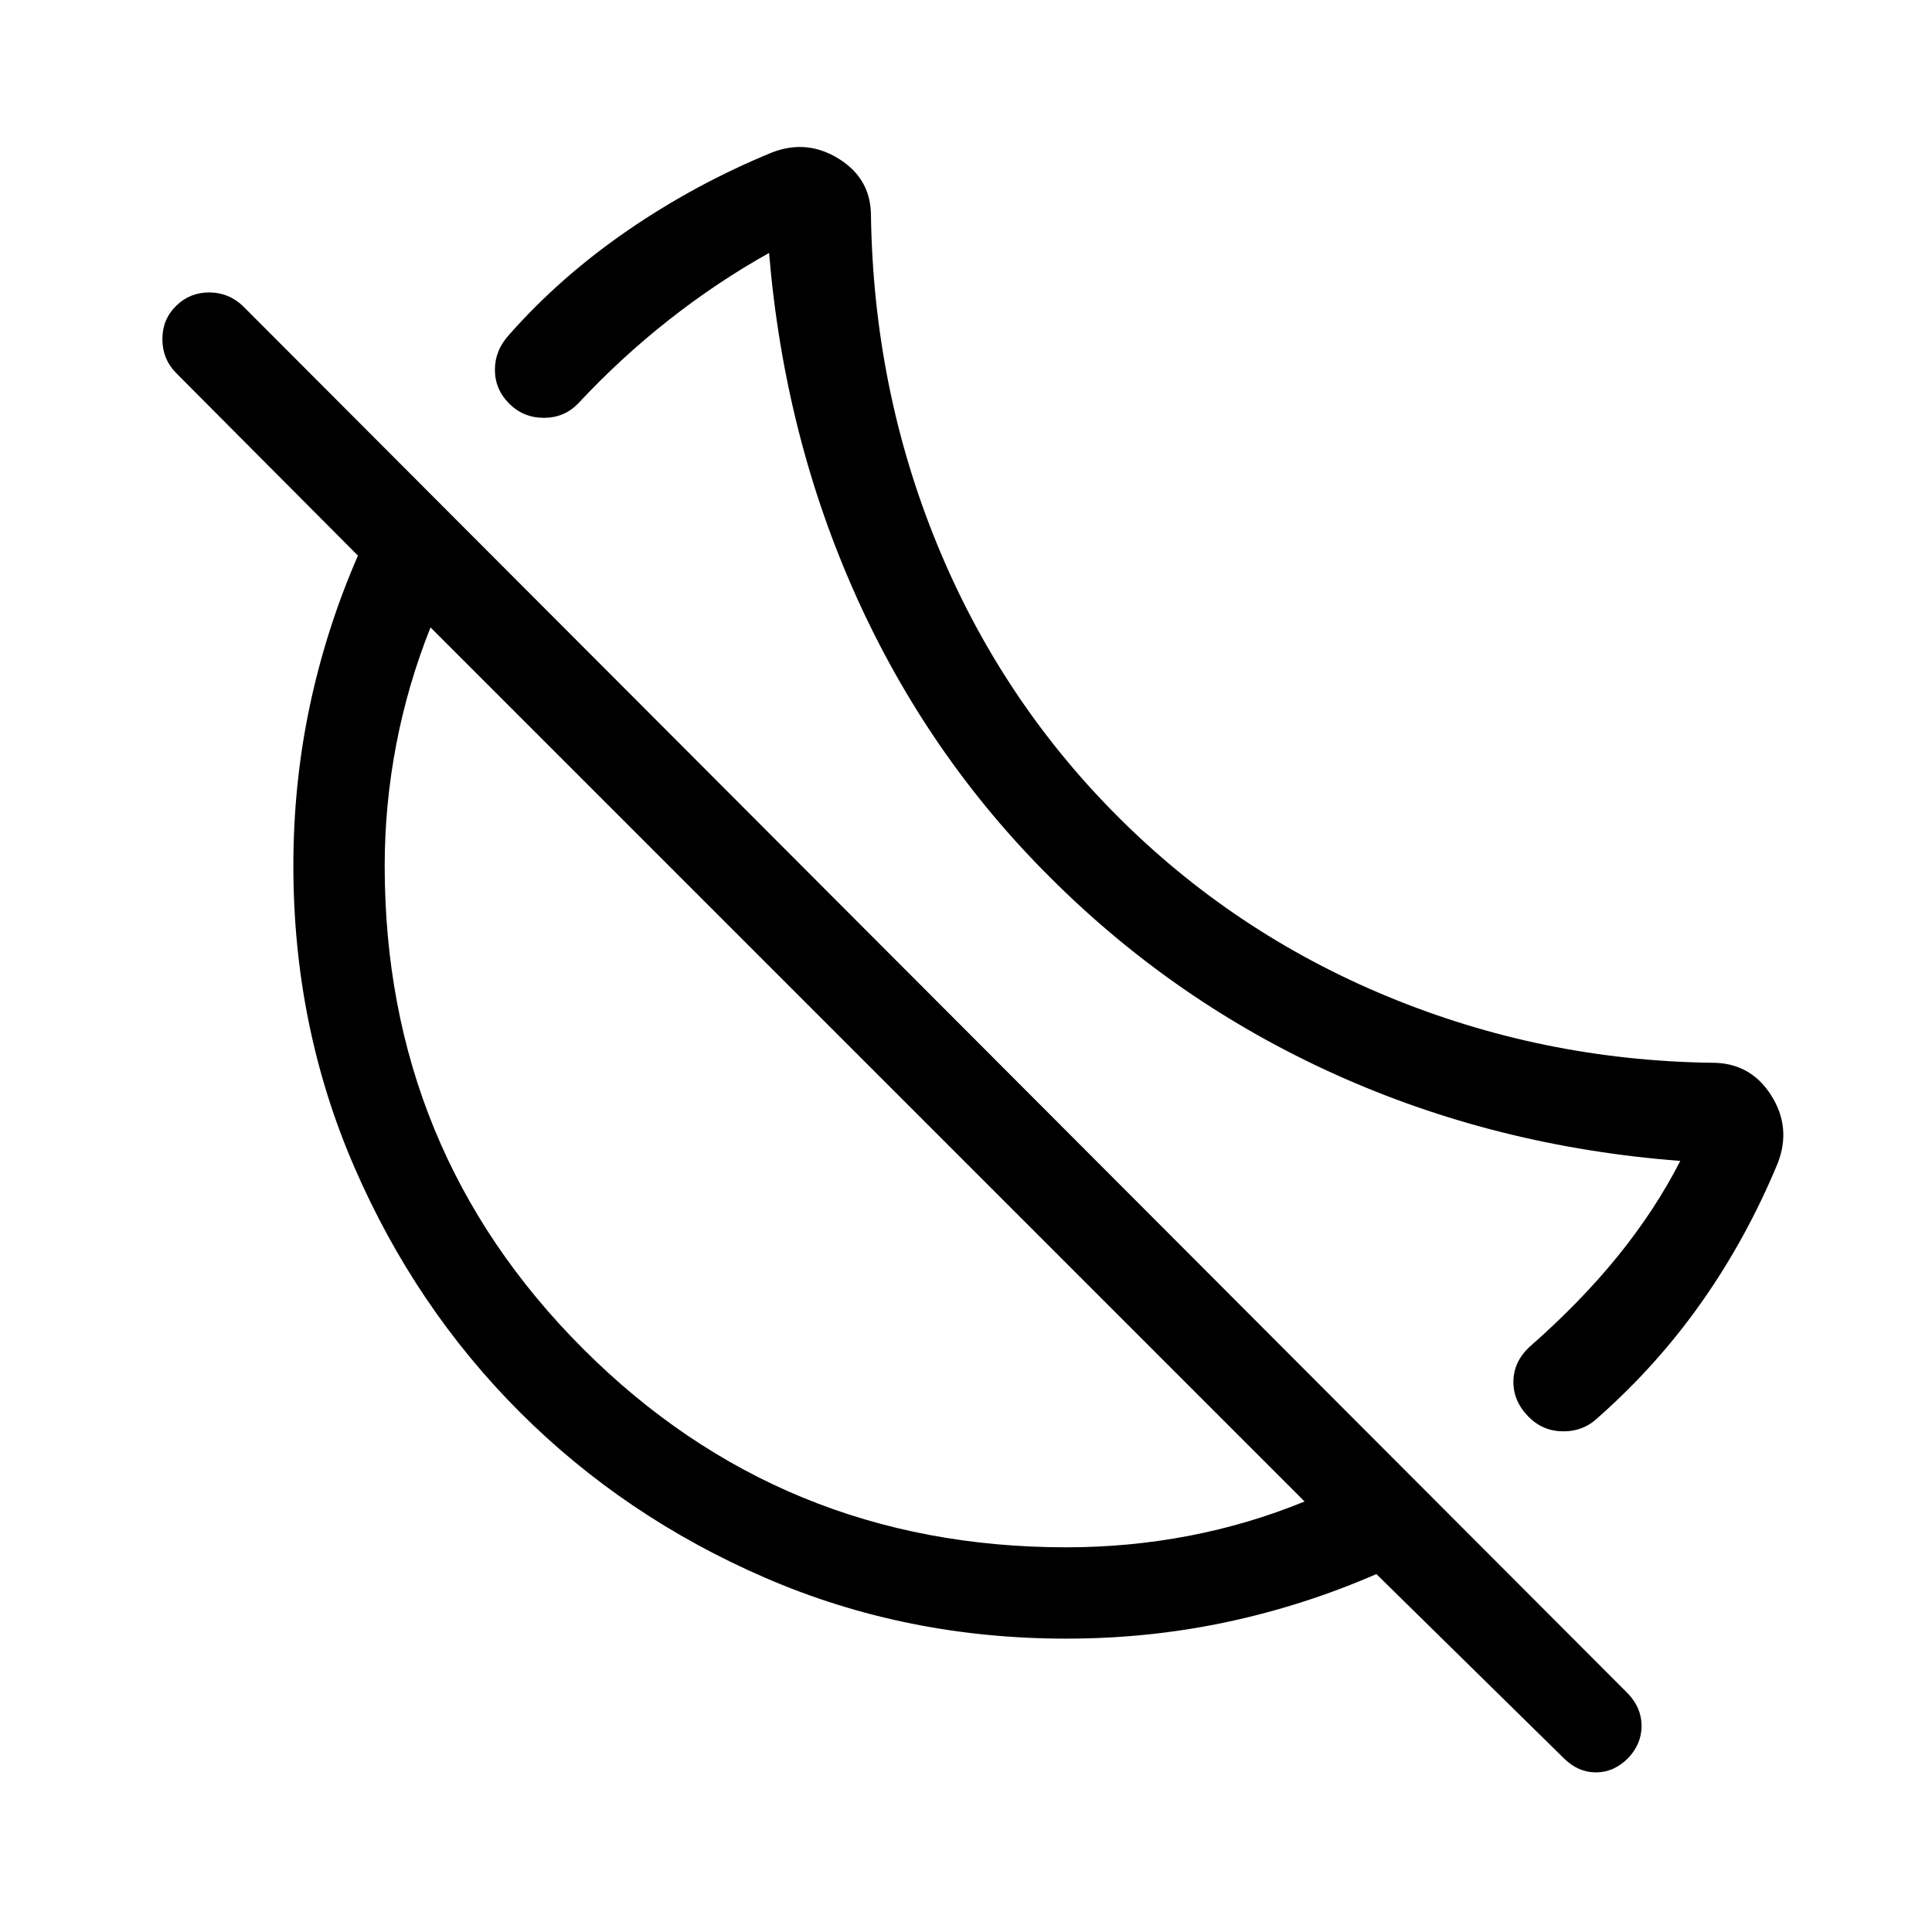
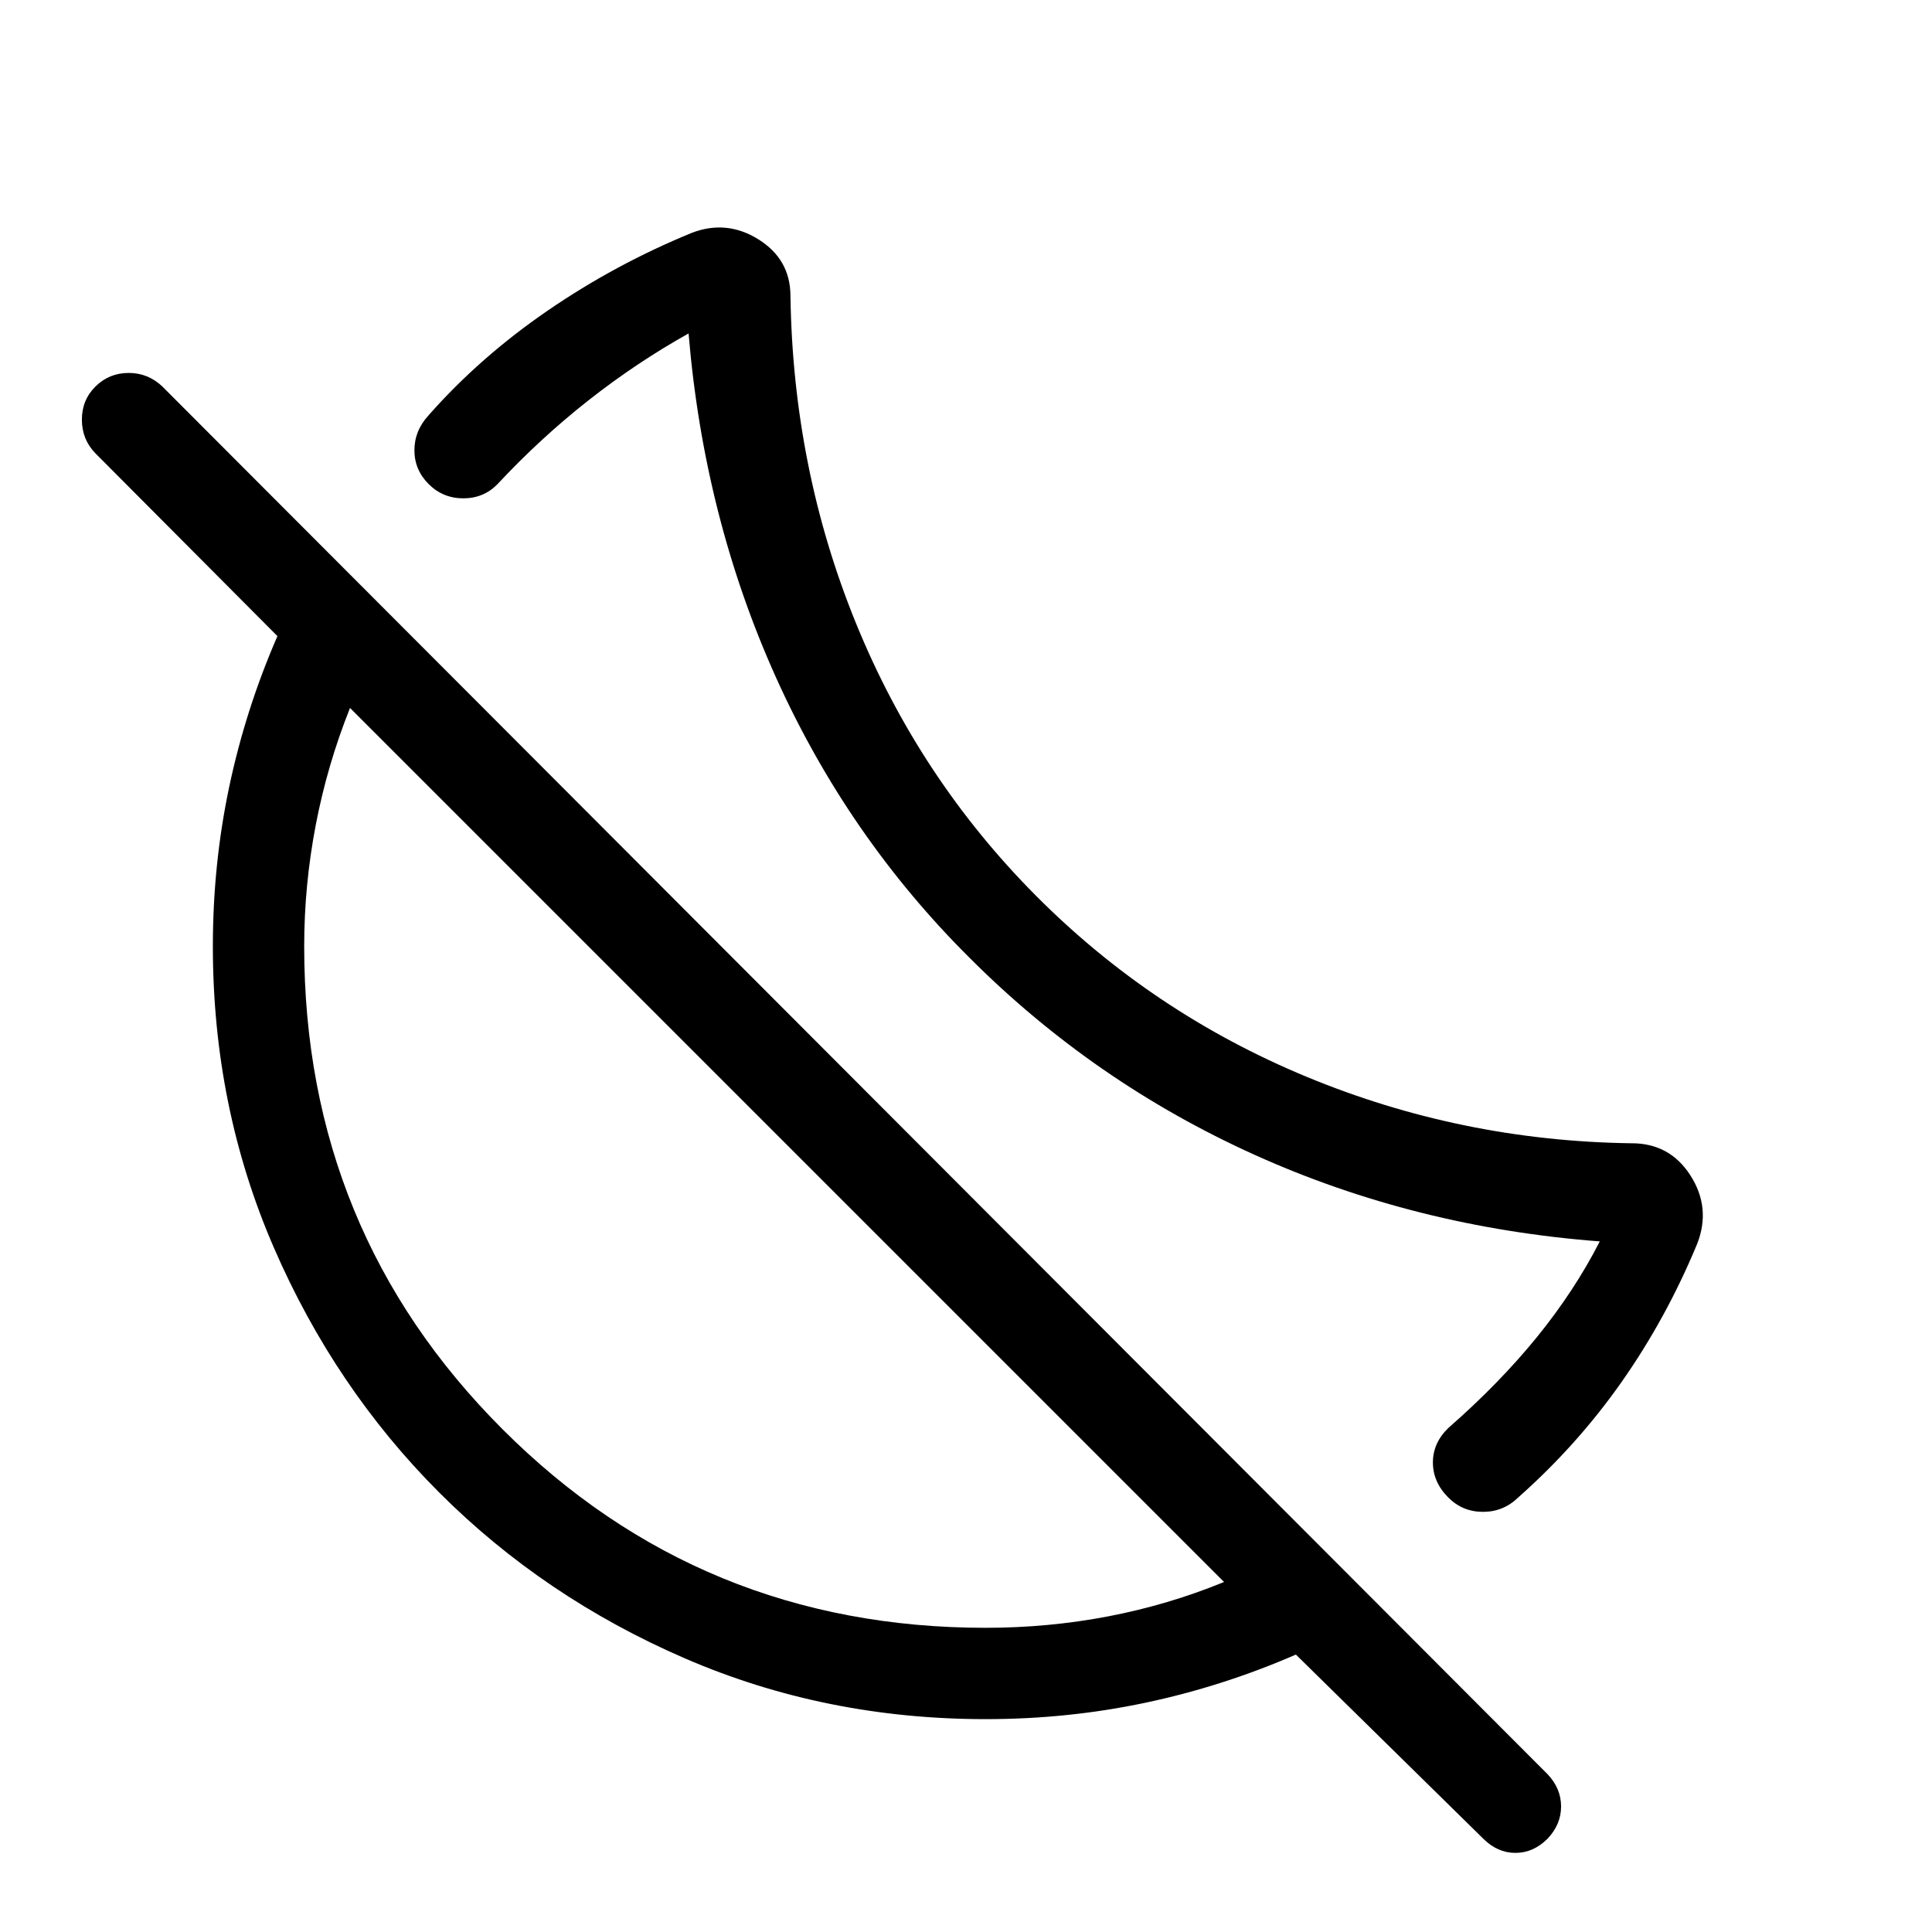
<svg xmlns="http://www.w3.org/2000/svg" width="48" height="48" viewBox="0 -960 960 960">
-   <path d="M794.31-255.85q-7.3 7.08-17.42 7.08-10.12 0-17.2-7.08-7.69-7.69-7.69-17.45 0-9.75 7.69-17.16 25.39-22.23 44.04-45.19 18.65-22.97 31.19-47.5-91.69-7-171.46-43-79.77-36-141.54-97.77-60.77-60.39-96.46-139.73-35.69-79.35-43.31-170.66-25.77 14.39-49.73 33.23-23.96 18.85-45.19 41.62-6.88 7.08-17.01 7.08-10.14 0-17.22-7.08-7.08-7.08-7.08-16.81 0-9.73 7.08-17.42 25.54-28.92 59.12-51.96 33.57-23.04 71.65-38.66 17.31-6.61 33.08 3.24 15.76 9.85 15.92 27.84 1.23 86.08 32.58 162.96 31.34 76.89 89.19 135.12 58.07 58.46 134.77 90.23 76.69 31.77 160.92 33 19.31-.23 29.69 15.92 10.39 16.15 3.39 34.08Q868-345 845.84-313.42q-22.15 31.57-51.53 57.57ZM777-86.39l-93.08-91.46q-36.46 15.85-74.91 23.96-38.45 8.12-79.24 8.12-79.8 0-149.63-30.27t-121.83-82.27q-52-52-82.27-121.83-30.27-69.83-30.27-149.63 0-40.79 8.12-79.24 8.11-38.45 23.96-74.91l-90.46-90.85q-6.7-6.89-6.7-16.71 0-9.83 6.8-16.52 6.8-6.69 16.42-6.69 9.63 0 16.71 6.69L809-118.39q6.69 7.08 6.69 16 0 8.93-6.69 16-7.08 7.08-16 7.08t-16-7.08ZM529.77-191.15q31.17 0 60.93-5.7 29.76-5.69 57.53-17.07L213.92-648.23q-11.38 28.54-17.07 58.4-5.7 29.86-5.7 60.06 0 141.41 98.61 240.01 98.6 98.61 240.01 98.61Zm-99.38-240.24Zm81.07-81.07Z" />
+   <path d="M754.31-215.85q-7.3 7.08-17.42 7.08-10.12 0-17.2-7.08-7.69-7.69-7.69-17.45 0-9.75 7.69-17.16 25.39-22.23 44.04-45.19 18.65-22.97 31.19-47.5-91.69-7-171.46-43-79.77-36-141.54-97.77-60.77-60.39-96.46-139.73-35.69-79.35-43.31-170.66-25.77 14.39-49.73 33.23-23.96 18.85-45.19 41.62-6.88 7.08-17.01 7.08-10.14 0-17.22-7.08-7.08-7.08-7.08-16.81 0-9.73 7.08-17.42 25.54-28.92 59.12-51.96 33.57-23.04 71.65-38.66 17.31-6.61 33.08 3.24 15.76 9.85 15.92 27.84 1.23 86.08 32.58 162.96 31.34 76.89 89.19 135.12 58.07 58.46 134.77 90.23 76.69 31.77 160.92 33 19.31-.23 29.69 15.92 10.39 16.15 3.39 34.08Q828-305 805.84-273.42q-22.15 31.57-51.53 57.57ZM737-46.39l-93.08-91.46q-36.46 15.85-74.91 23.96-38.45 8.12-79.24 8.12-79.8 0-149.63-30.27t-121.83-82.27q-52-52-82.27-121.83-30.27-69.83-30.27-149.63 0-40.79 8.12-79.24 8.11-38.45 23.96-74.91l-90.46-90.85q-6.7-6.89-6.7-16.71 0-9.83 6.8-16.52 6.8-6.69 16.42-6.69 9.63 0 16.71 6.69L769-78.39q6.69 7.08 6.69 16 0 8.93-6.69 16-7.08 7.08-16 7.08t-16-7.08ZM489.77-151.15q31.17 0 60.93-5.7 29.76-5.69 57.53-17.07L173.92-608.23q-11.38 28.54-17.07 58.4-5.7 29.86-5.7 60.06 0 141.41 98.61 240.01 98.6 98.61 240.01 98.61Zm-99.38-240.24Zm81.07-81.07Z" />
</svg>
